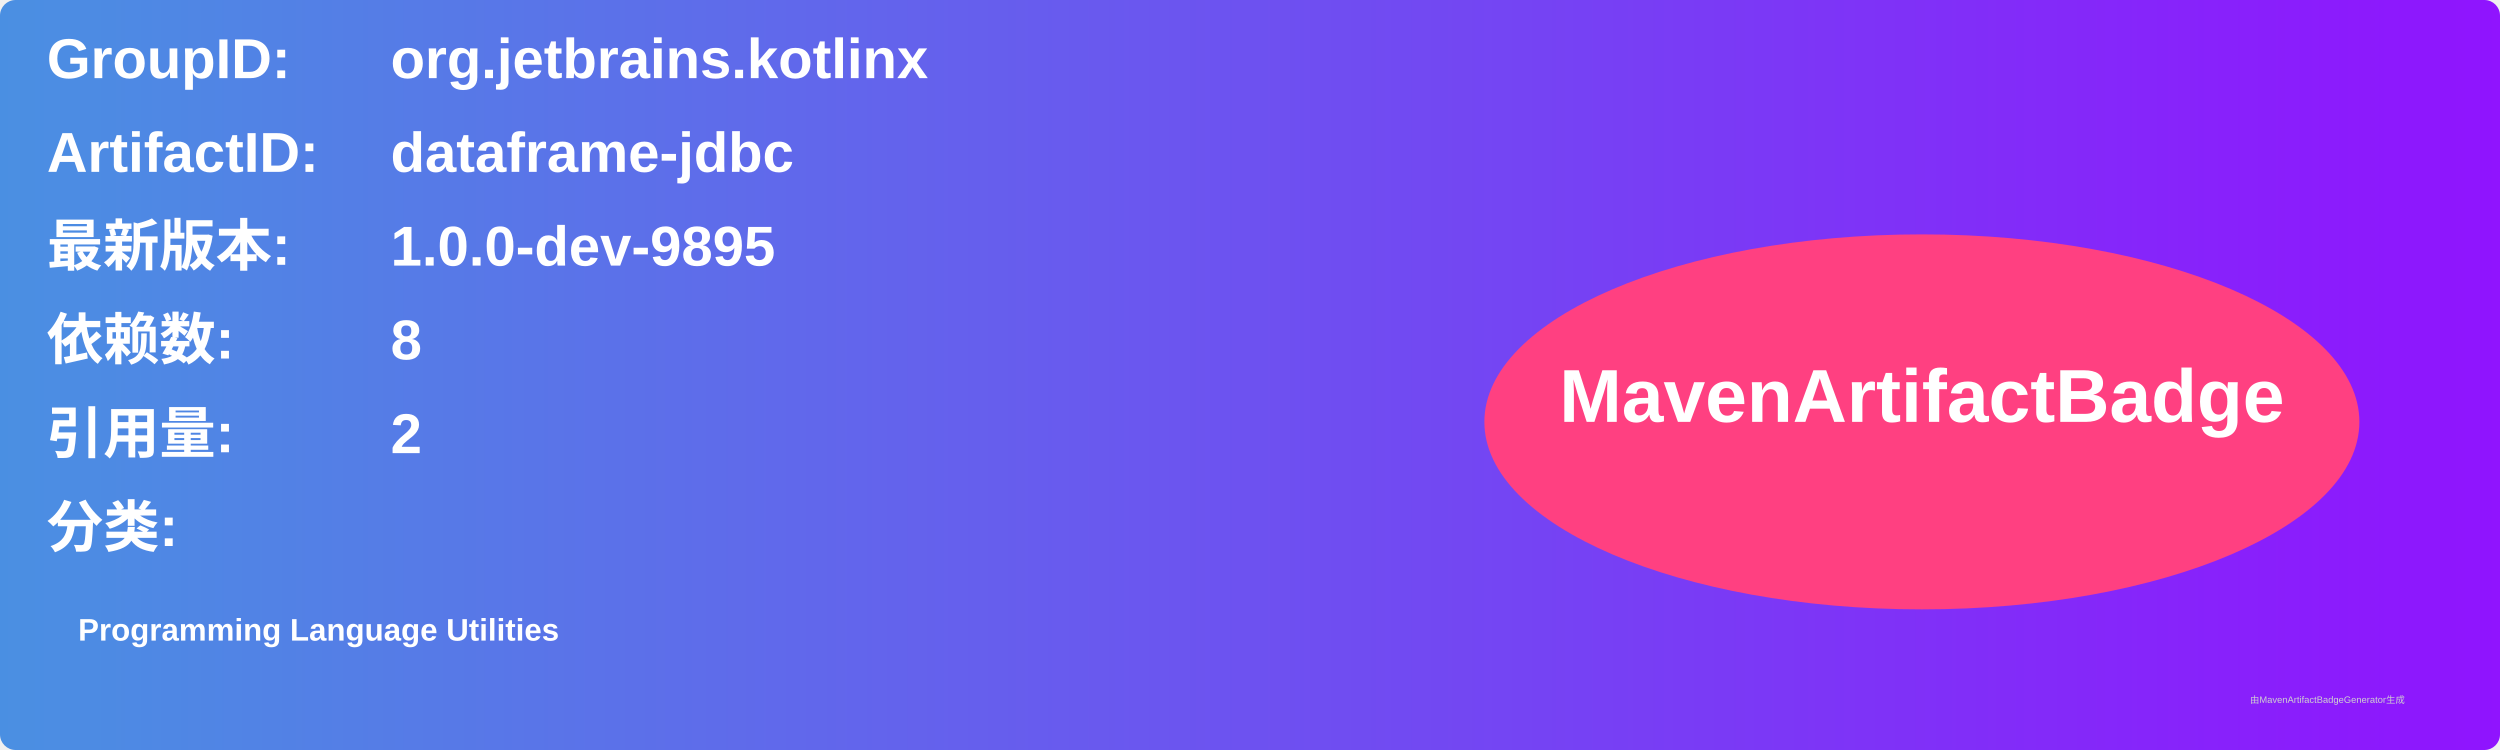
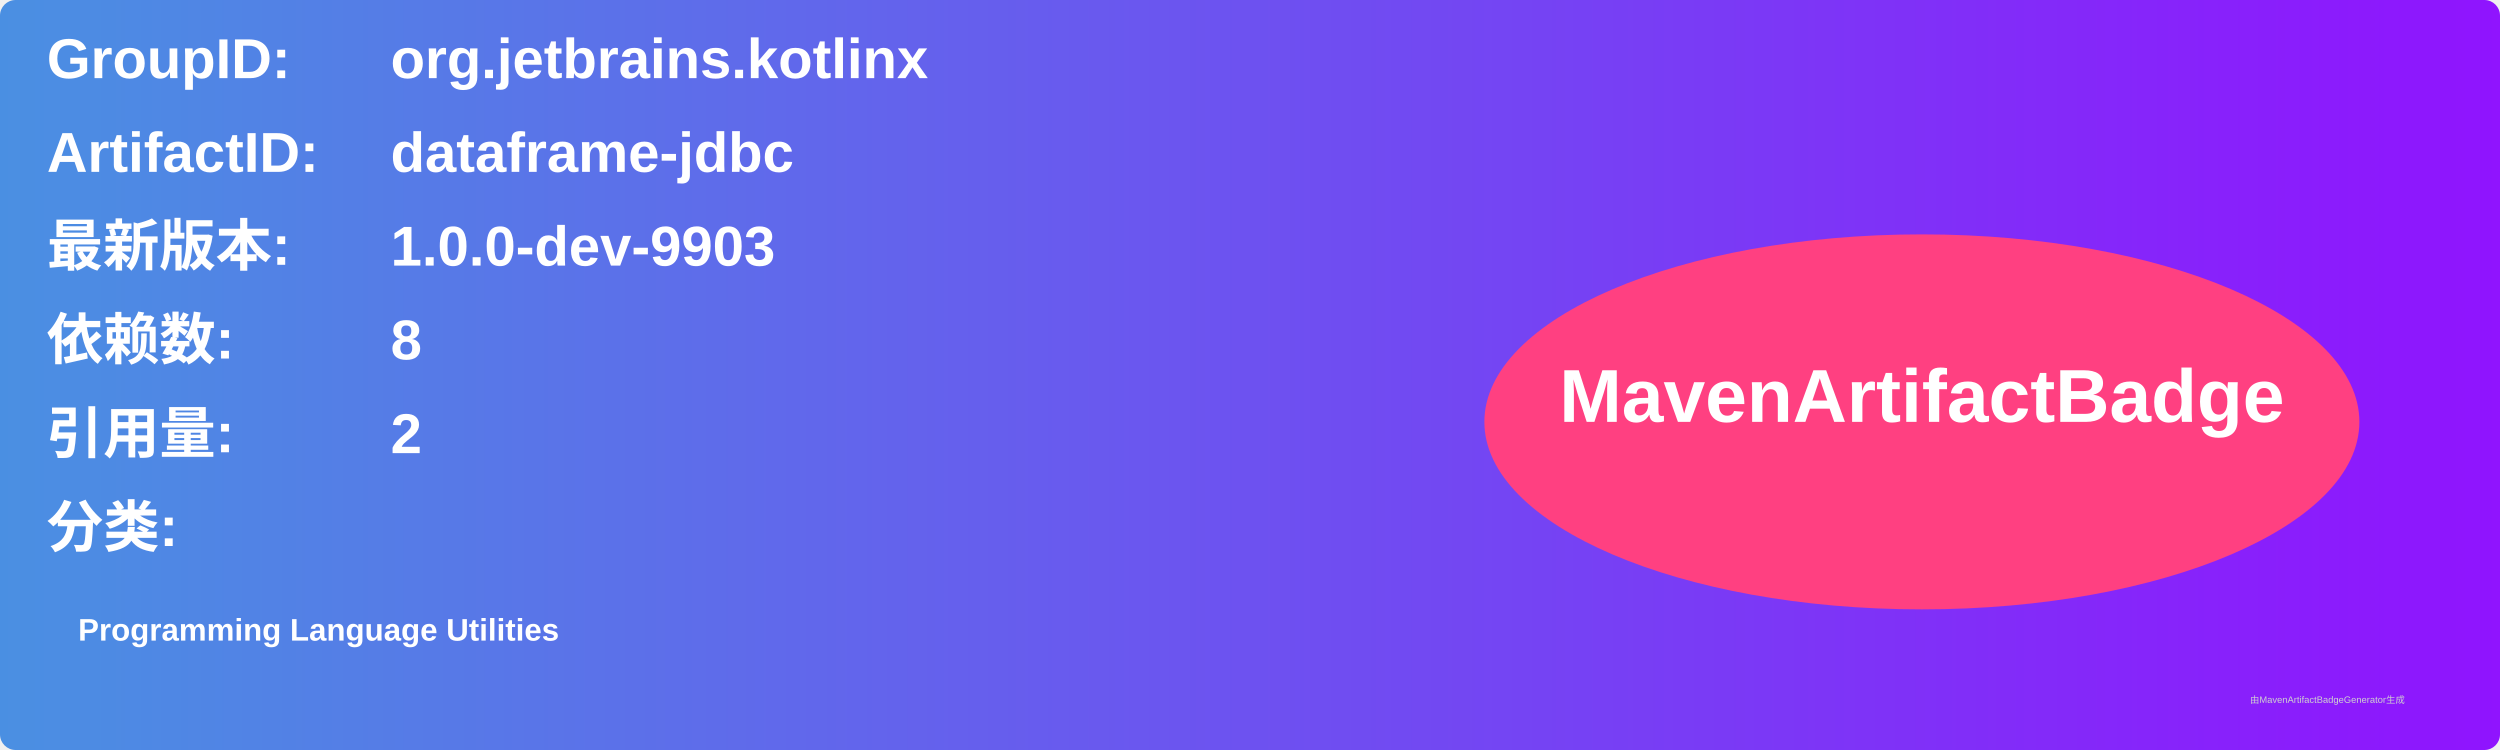
<svg xmlns="http://www.w3.org/2000/svg" width="800" height="240" viewBox="0 0 800 240">
  <linearGradient id="grad" x1="0%" y1="0%" x2="100%" y2="0%">
    <stop offset="0%" stop-color="#4a90e2" />
    <stop offset="100%" stop-color="#9013fe" />
  </linearGradient>
  <rect width="100%" height="100%" rx="5" ry="5" fill="url(#grad)" />
  <g transform="translate(15, 15)">
    <text x="0" y="10" font-family="Arial" font-size="18" fill="white" font-weight="bold" width="260">GroupID:</text>
    <text x="110" y="10" font-family="Arial" font-size="18" fill="white" font-weight="bold" width="460">org.jetbrains.kotlinx</text>
    <text x="0" y="40" font-family="Arial" font-size="18" fill="white" font-weight="bold" width="260">ArtifactID:</text>
    <text x="110" y="40" font-family="Arial" font-size="18" fill="white" font-weight="bold" width="460">dataframe-jdbc</text>
    <text x="0" y="70" font-family="Arial" font-size="18" fill="white" font-weight="bold">最新版本:</text>
    <text x="110" y="70" font-family="Arial" font-size="18" fill="white" font-weight="bold">
-       <tspan font-weight="bold">1.0.0-dev-9895</tspan>
+       <tspan font-weight="bold">1.0.0-dev-9903</tspan>
    </text>
    <text x="0" y="100" font-family="Arial" font-size="18" fill="white" font-weight="bold">依赖数: </text>
    <text x="110" y="100" font-family="Arial" font-size="18" fill="white">
      <tspan font-weight="bold">8</tspan>
    </text>
    <text x="0" y="130" font-family="Arial" font-size="18" fill="white" font-weight="bold">引用量: </text>
    <text x="110" y="130" font-family="Arial" font-size="18" fill="white">
      <tspan font-weight="bold">2</tspan>
    </text>
    <text x="0" y="160" font-family="Arial" font-size="18" fill="white" font-weight="bold">分类:</text>
    <text x="10" y="190" font-family="Arial" font-size="10" fill="white">
      <tspan font-weight="bold">Programming Language Utilities</tspan>
    </text>
    <ellipse cx="600" cy="120" rx="140" ry="60" fill="#ff4081" />
    <text x="600" y="120" text-anchor="middle" font-family="Arial" font-size="24" fill="white" font-weight="bold">MavenArtifactBadge</text>
  </g>
  <text x="720" y="225" font-family="Arial" font-size="3" fill="#d0d0d0">由MavenArtifactBadgeGenerator生成</text>
</svg>
